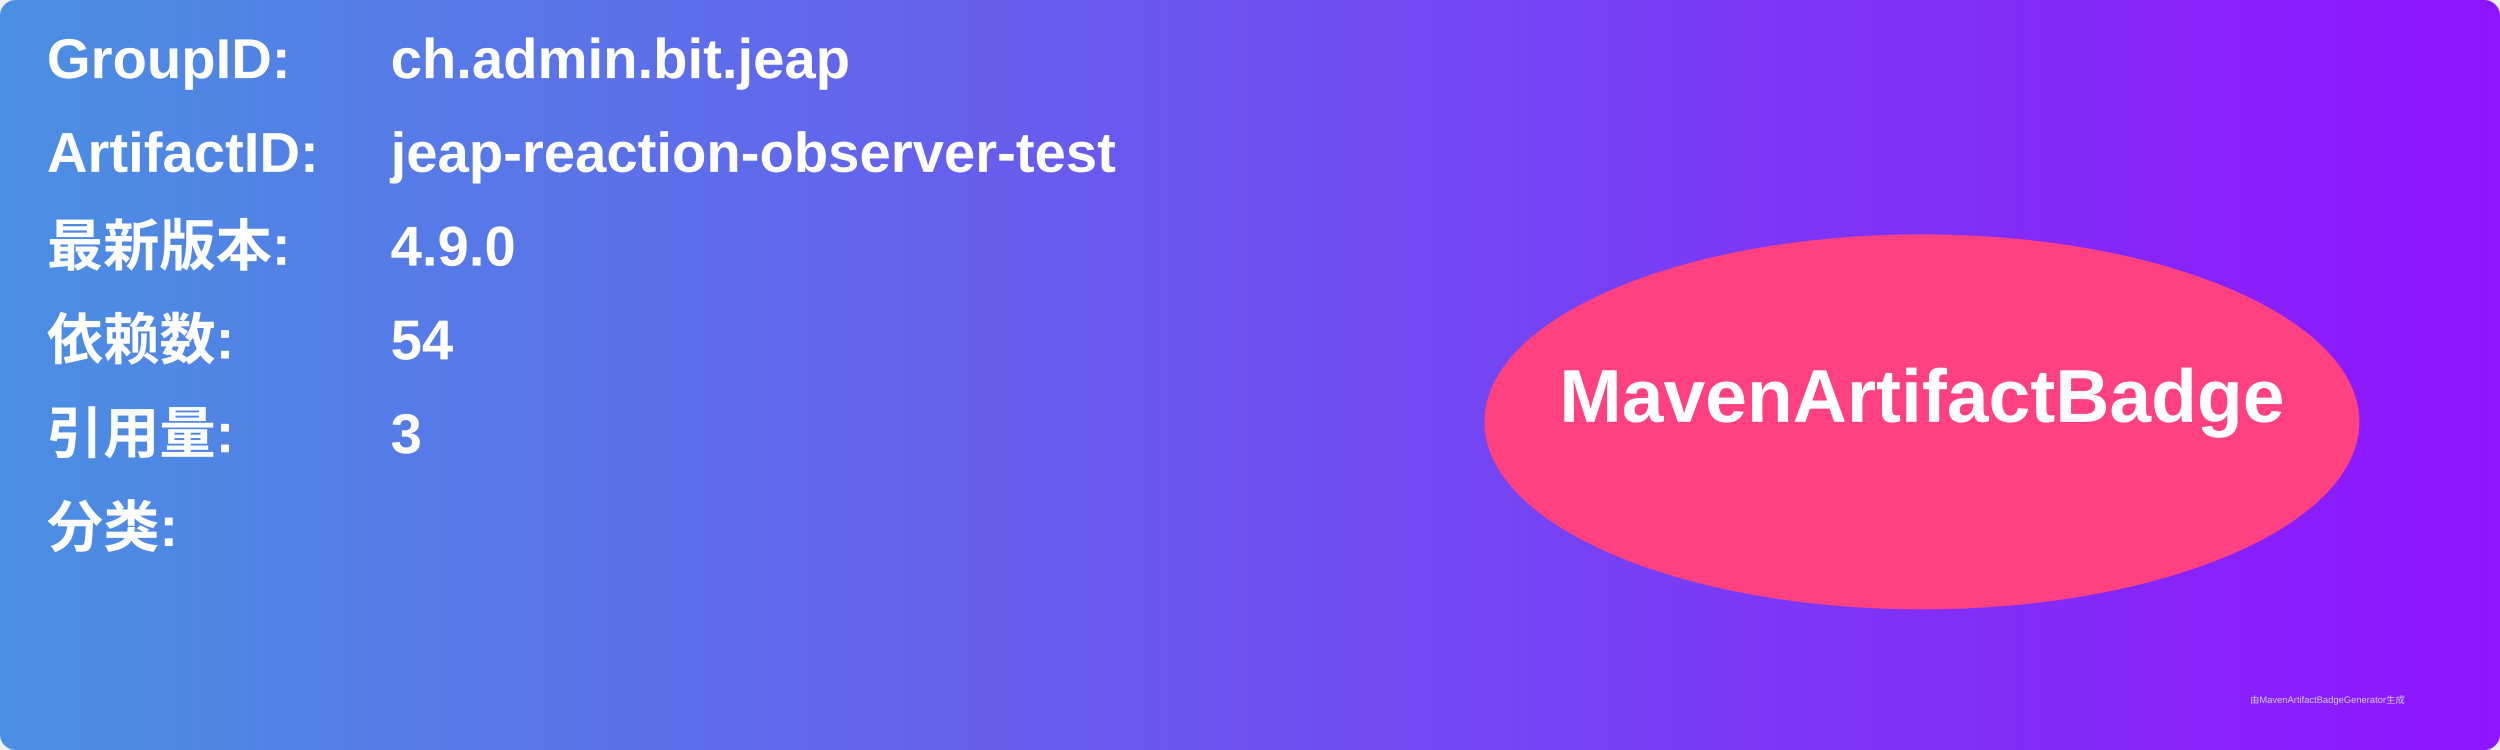
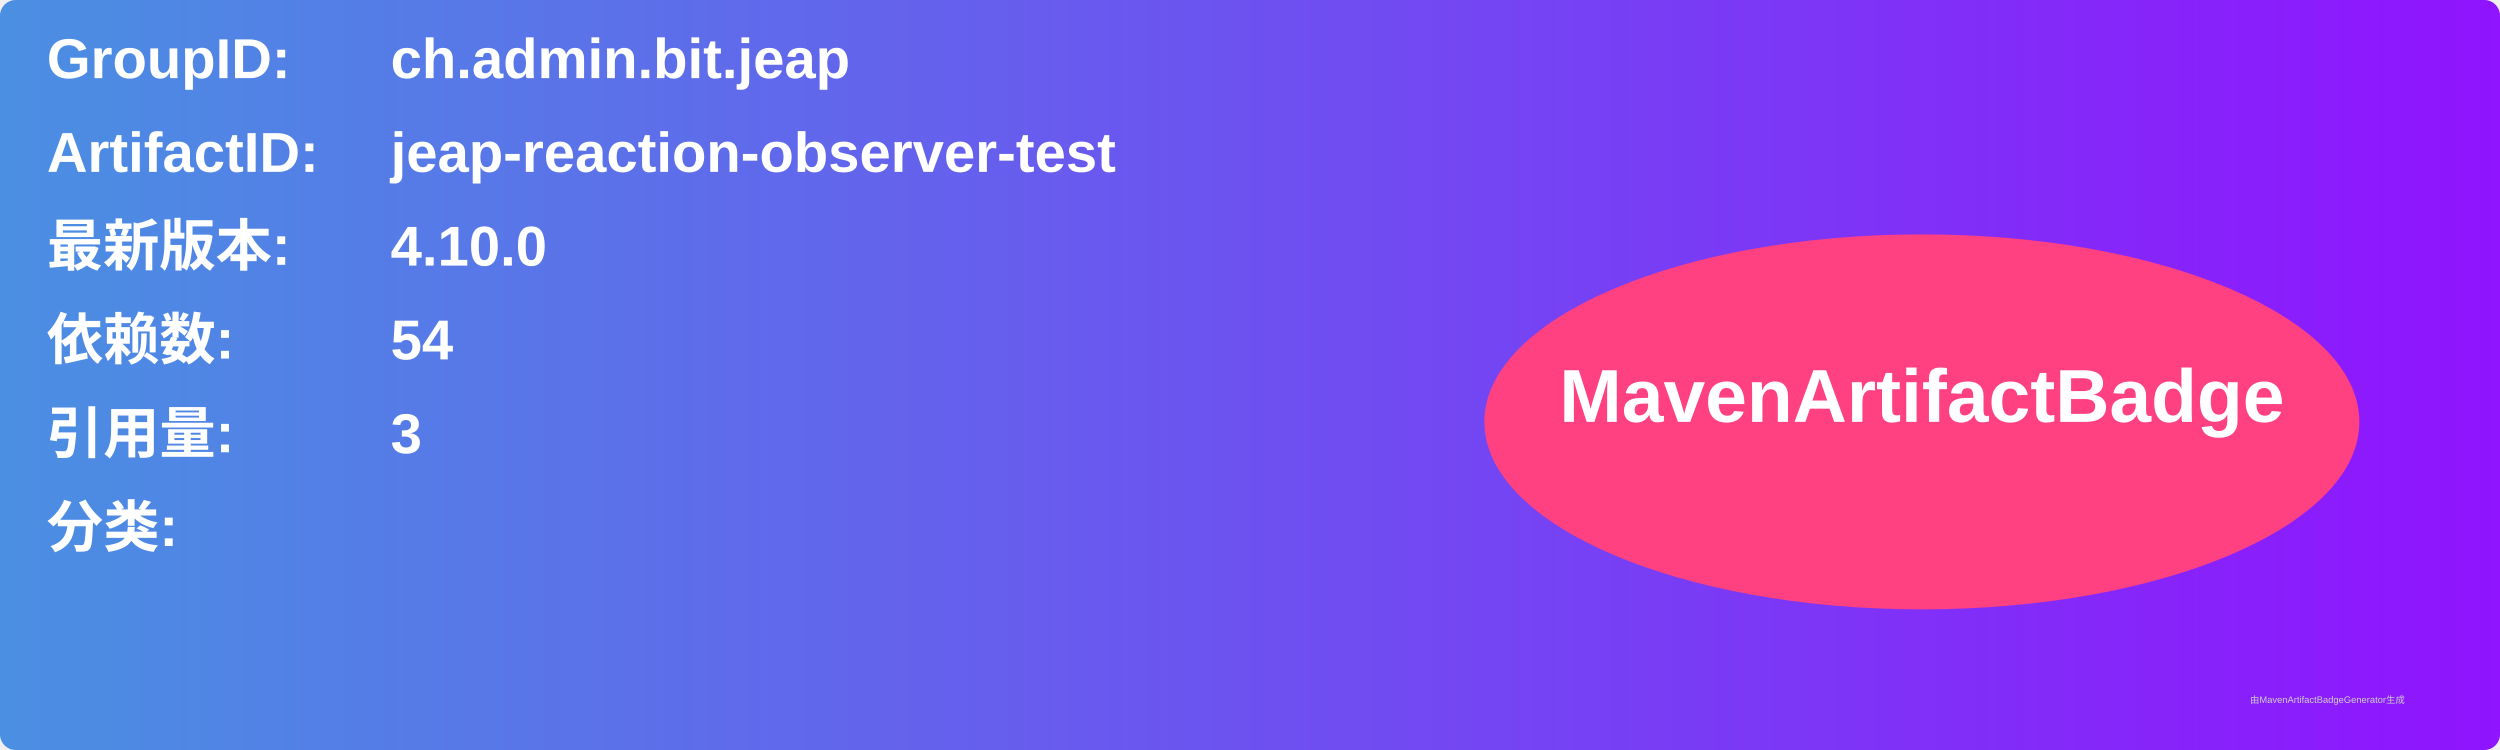
<svg xmlns="http://www.w3.org/2000/svg" width="800" height="240" viewBox="0 0 800 240">
  <linearGradient id="grad" x1="0%" y1="0%" x2="100%" y2="0%">
    <stop offset="0%" stop-color="#4a90e2" />
    <stop offset="100%" stop-color="#9013fe" />
  </linearGradient>
  <rect width="100%" height="100%" rx="5" ry="5" fill="url(#grad)" />
  <g transform="translate(15, 15)">
    <text x="0" y="10" font-family="Arial" font-size="18" fill="white" font-weight="bold" width="260">GroupID:</text>
    <text x="110" y="10" font-family="Arial" font-size="18" fill="white" font-weight="bold" width="460">ch.admin.bit.jeap</text>
    <text x="0" y="40" font-family="Arial" font-size="18" fill="white" font-weight="bold" width="260">ArtifactID:</text>
    <text x="110" y="40" font-family="Arial" font-size="18" fill="white" font-weight="bold" width="460">jeap-reaction-observer-test</text>
    <text x="0" y="70" font-family="Arial" font-size="18" fill="white" font-weight="bold">最新版本:</text>
    <text x="110" y="70" font-family="Arial" font-size="18" fill="white" font-weight="bold">
-       <tspan font-weight="bold">4.9.0</tspan>
+       <tspan font-weight="bold">4.10.0</tspan>
    </text>
    <text x="0" y="100" font-family="Arial" font-size="18" fill="white" font-weight="bold">依赖数: </text>
    <text x="110" y="100" font-family="Arial" font-size="18" fill="white">
      <tspan font-weight="bold">54</tspan>
    </text>
    <text x="0" y="130" font-family="Arial" font-size="18" fill="white" font-weight="bold">引用量: </text>
    <text x="110" y="130" font-family="Arial" font-size="18" fill="white">
      <tspan font-weight="bold">3</tspan>
    </text>
    <text x="0" y="160" font-family="Arial" font-size="18" fill="white" font-weight="bold">分类:</text>
    <text x="10" y="190" font-family="Arial" font-size="10" fill="white">
      <tspan font-weight="bold" />
    </text>
    <ellipse cx="600" cy="120" rx="140" ry="60" fill="#ff4081" />
    <text x="600" y="120" text-anchor="middle" font-family="Arial" font-size="24" fill="white" font-weight="bold">MavenArtifactBadge</text>
  </g>
  <text x="720" y="225" font-family="Arial" font-size="3" fill="#d0d0d0">由MavenArtifactBadgeGenerator生成</text>
</svg>
